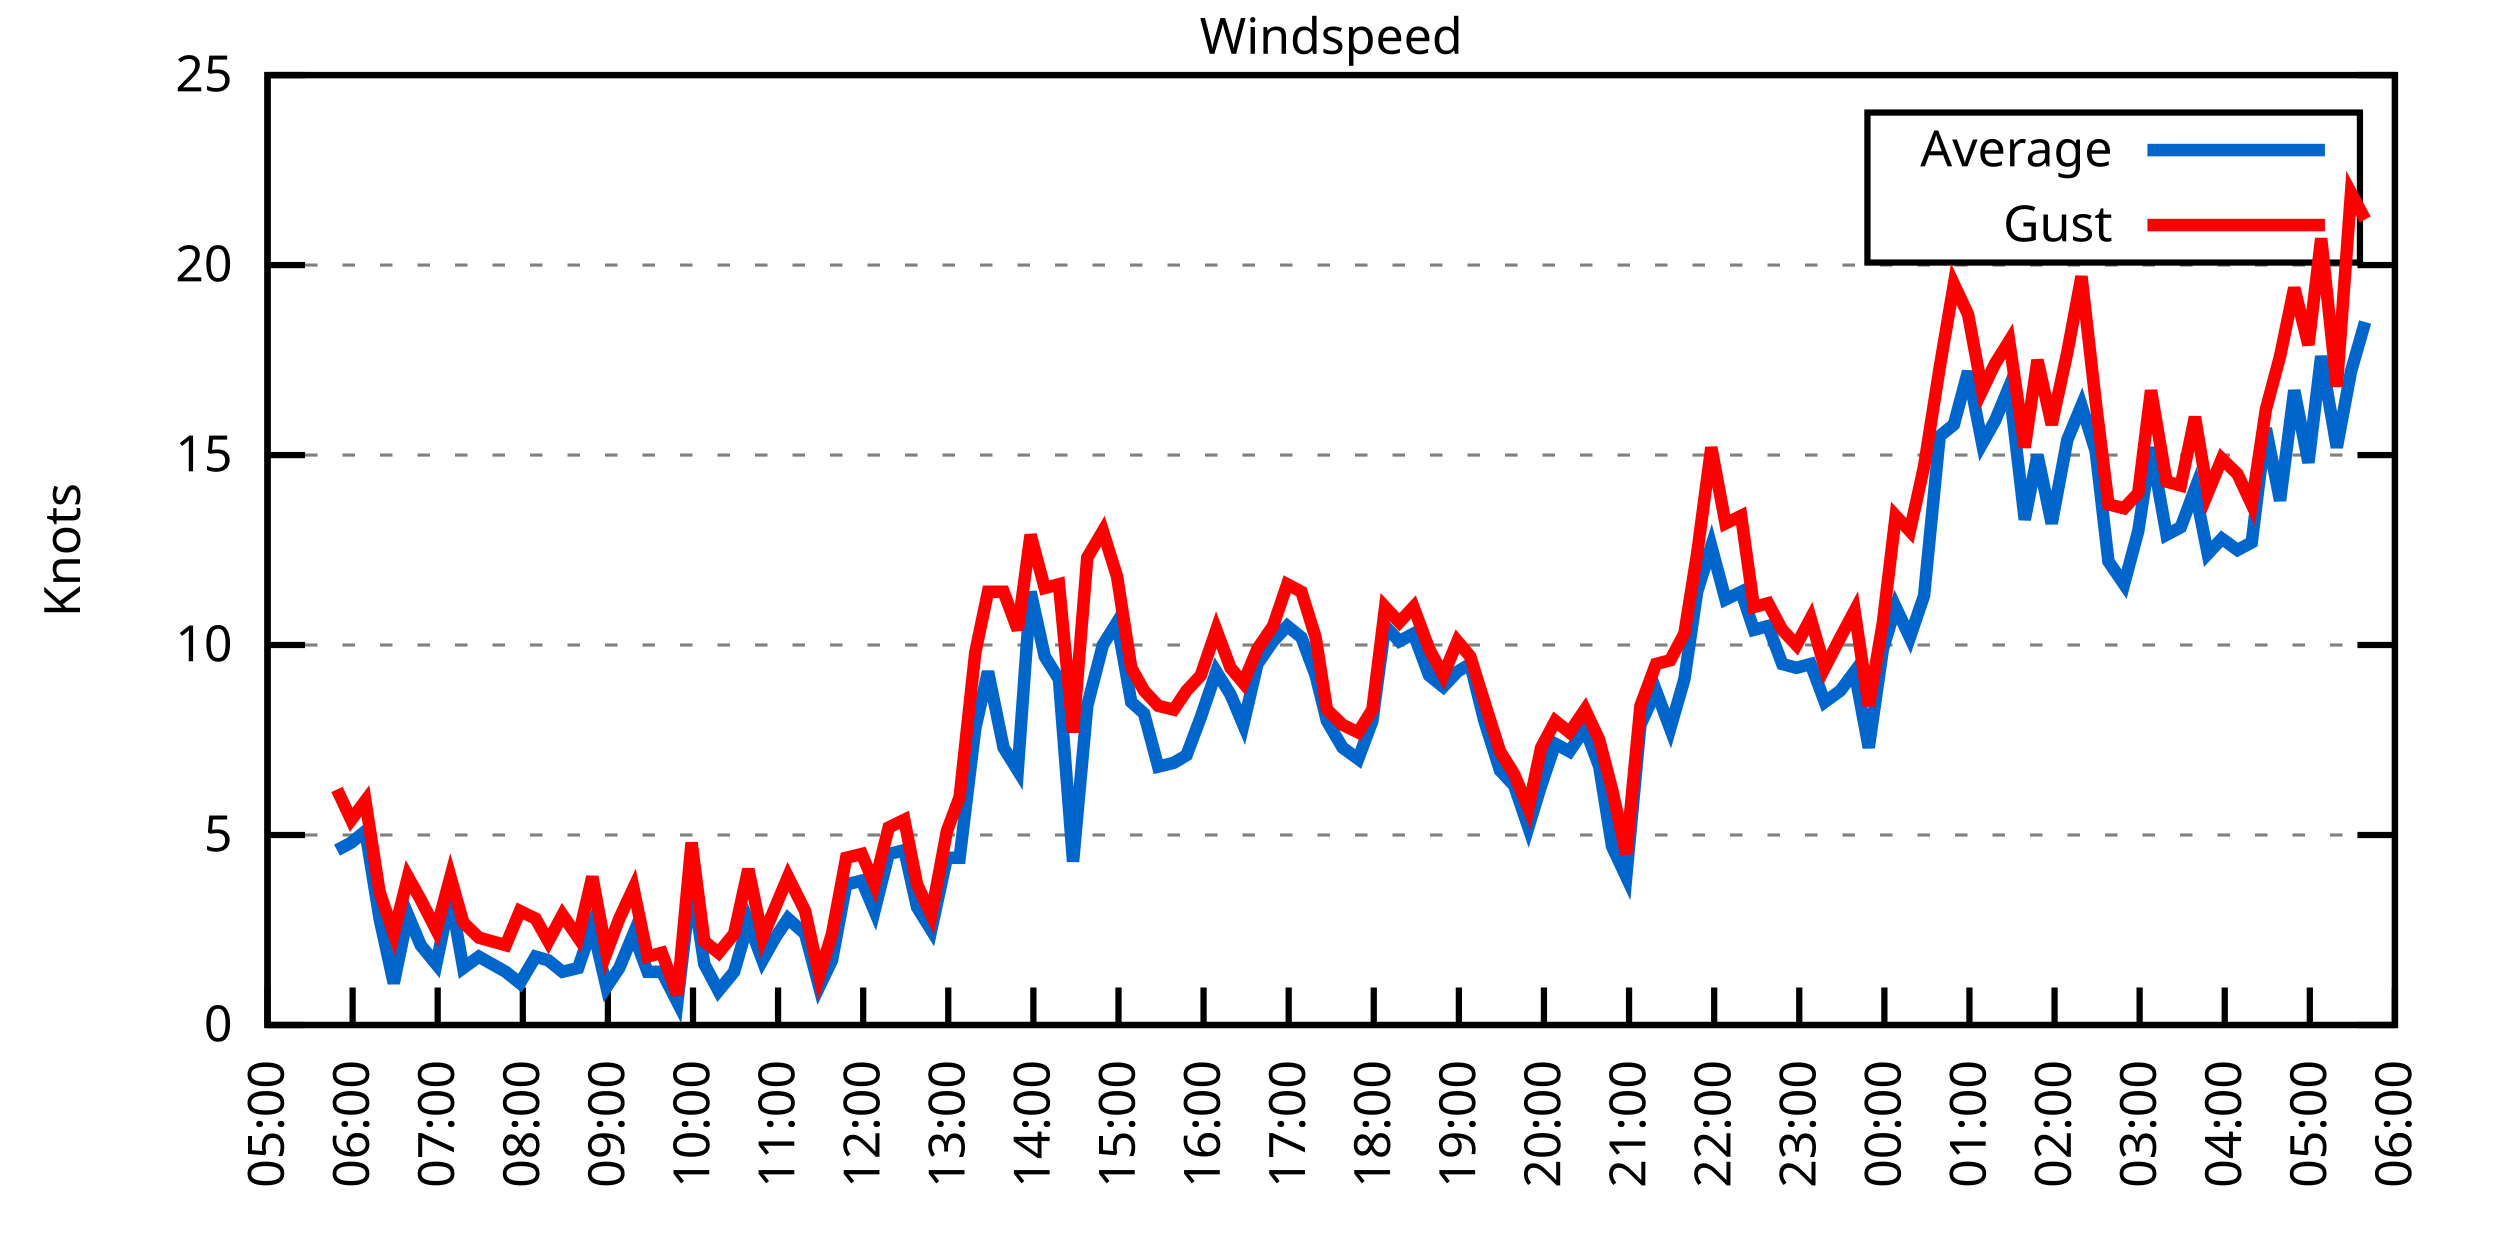
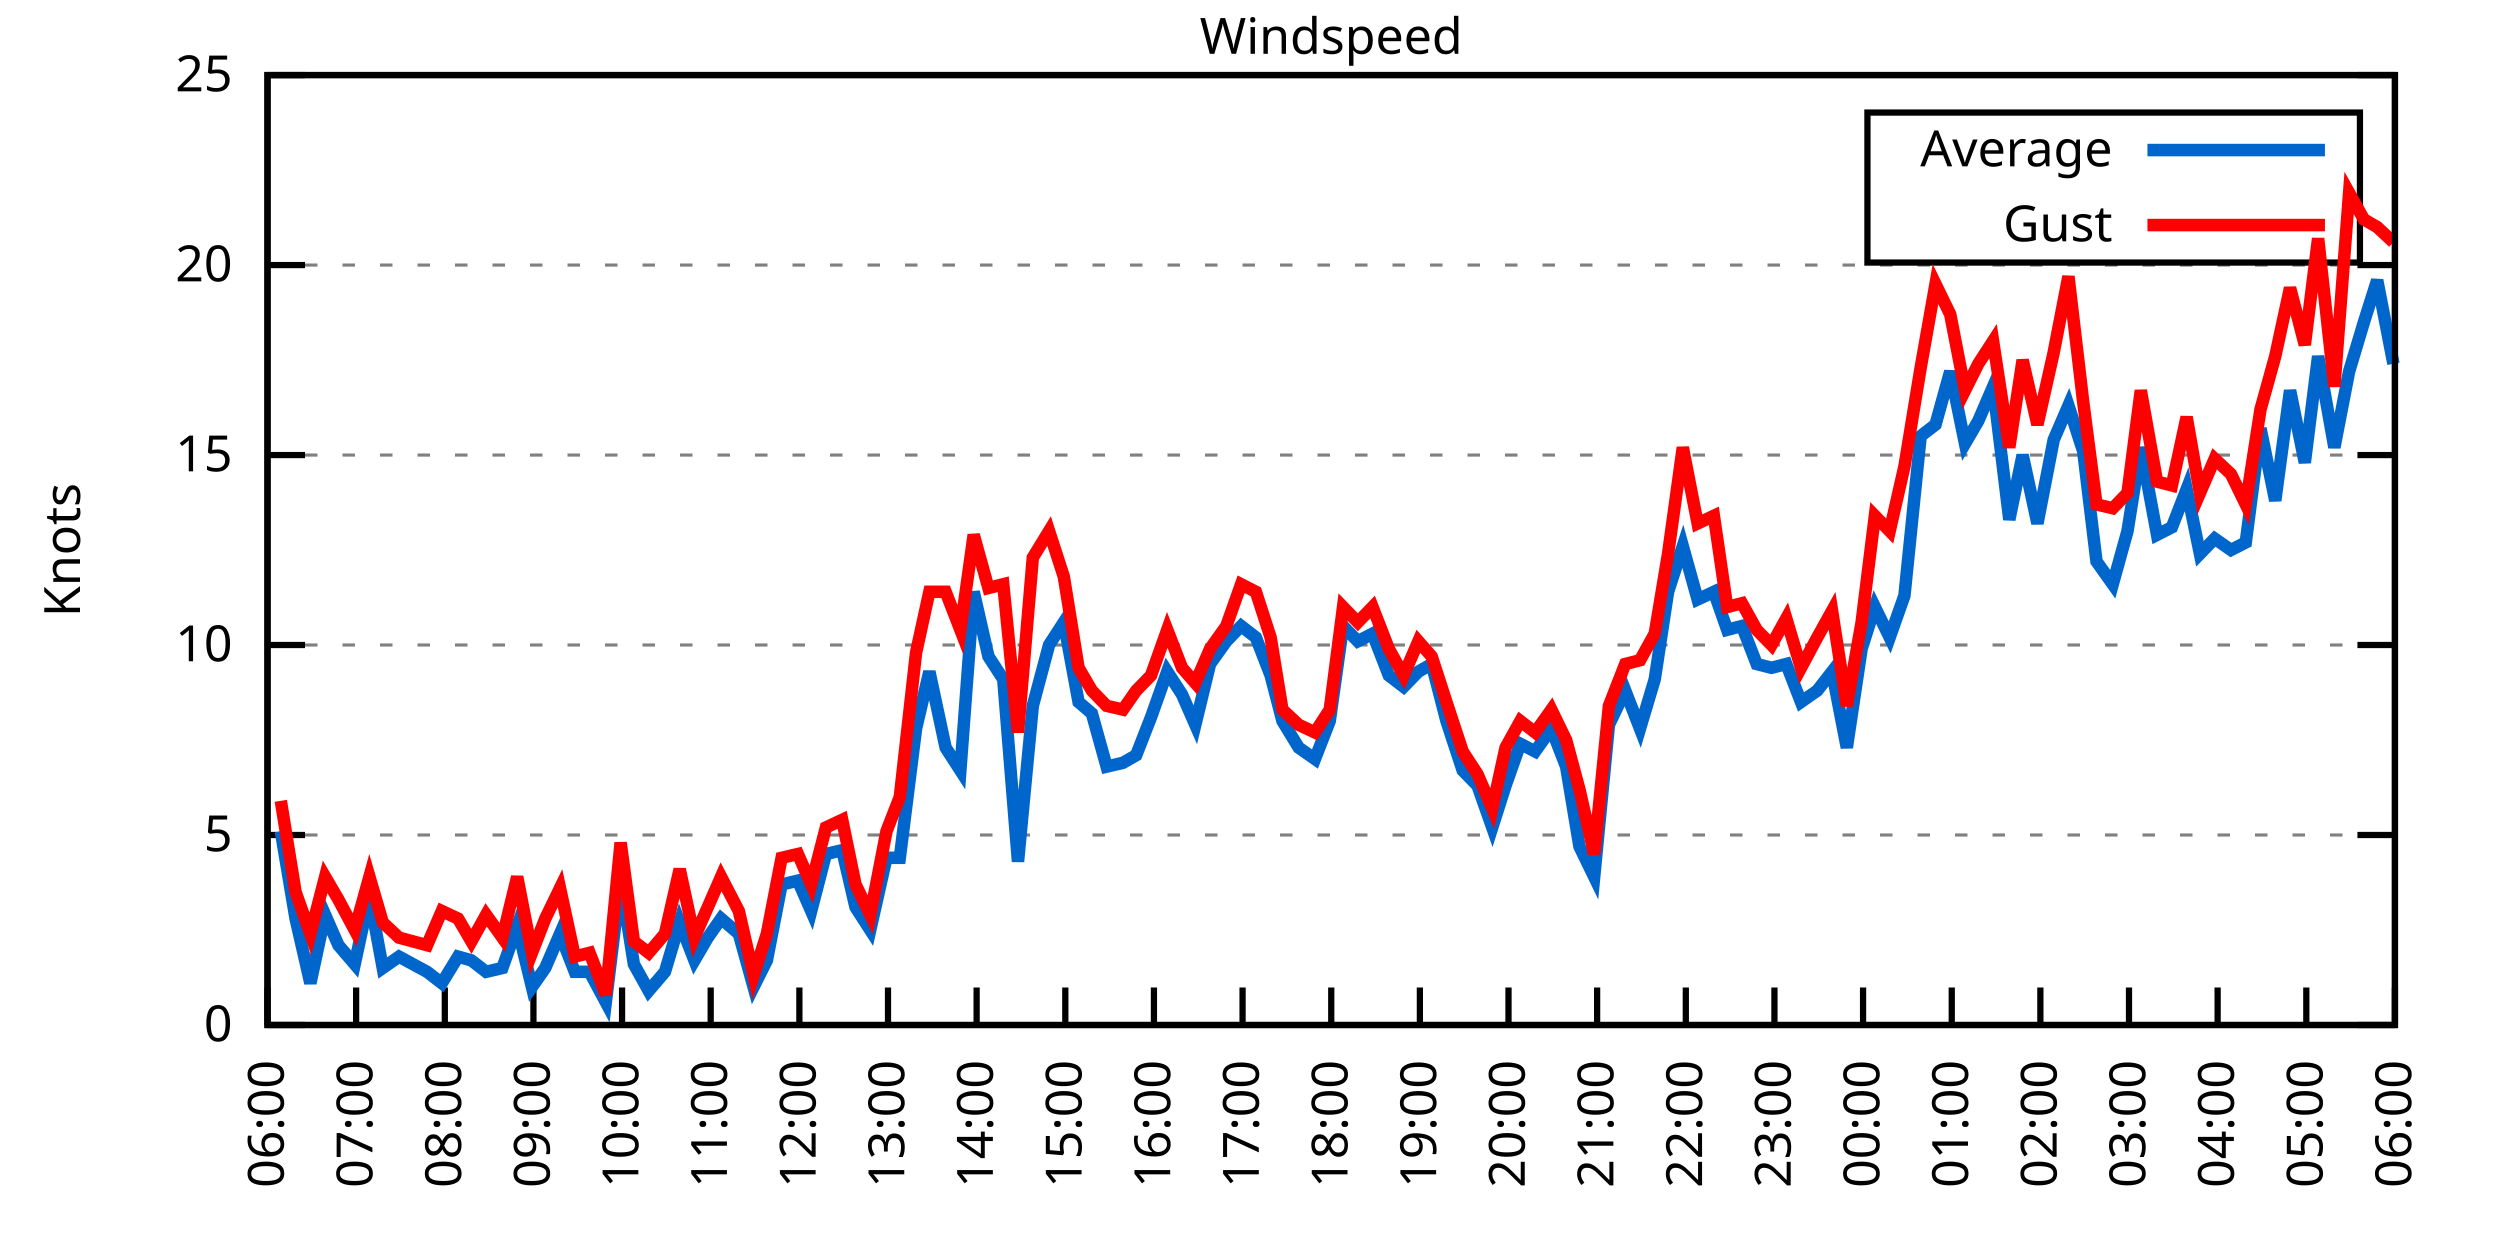
<svg xmlns="http://www.w3.org/2000/svg" xmlns:xlink="http://www.w3.org/1999/xlink" width="400" height="200" viewBox="0 0 400 200">
  <g id="gnuplot_canvas">
    <rect x="0" y="0" width="400" height="200" fill="none" />
    <defs>
      <circle id="gpDot" r="0.5" stroke-width="0.5" stroke="currentColor" />
      <path id="gpPt0" stroke-width="0.333" stroke="currentColor" d="M-1,0 h2 M0,-1 v2" />
      <path id="gpPt1" stroke-width="0.333" stroke="currentColor" d="M-1,-1 L1,1 M1,-1 L-1,1" />
      <path id="gpPt2" stroke-width="0.333" stroke="currentColor" d="M-1,0 L1,0 M0,-1 L0,1 M-1,-1 L1,1 M-1,1 L1,-1" />
      <rect id="gpPt3" stroke-width="0.333" stroke="currentColor" x="-1" y="-1" width="2" height="2" />
      <rect id="gpPt4" stroke-width="0.333" stroke="currentColor" fill="currentColor" x="-1" y="-1" width="2" height="2" />
      <circle id="gpPt5" stroke-width="0.333" stroke="currentColor" cx="0" cy="0" r="1" />
      <use xlink:href="#gpPt5" id="gpPt6" fill="currentColor" stroke="none" />
      <path id="gpPt7" stroke-width="0.333" stroke="currentColor" d="M0,-1.33 L-1.33,0.67 L1.33,0.67 z" />
      <use xlink:href="#gpPt7" id="gpPt8" fill="currentColor" stroke="none" />
      <use xlink:href="#gpPt7" id="gpPt9" stroke="currentColor" transform="rotate(180)" />
      <use xlink:href="#gpPt9" id="gpPt10" fill="currentColor" stroke="none" />
      <use xlink:href="#gpPt3" id="gpPt11" stroke="currentColor" transform="rotate(45)" />
      <use xlink:href="#gpPt11" id="gpPt12" fill="currentColor" stroke="none" />
      <path id="gpPt13" stroke-width="0.333" stroke="currentColor" d="M0,1.330 L1.265,0.411 L0.782,-1.067 L-0.782,-1.076 L-1.265,0.411 z" />
      <use xlink:href="#gpPt13" id="gpPt14" fill="currentColor" stroke="none" />
      <filter id="textbox" filterUnits="objectBoundingBox" x="0" y="0" height="1" width="1">
        <feFlood flood-color="white" flood-opacity="1" result="bgnd" />
        <feComposite in="SourceGraphic" in2="bgnd" operator="atop" />
      </filter>
      <filter id="greybox" filterUnits="objectBoundingBox" x="0" y="0" height="1" width="1">
        <feFlood flood-color="lightgrey" flood-opacity="1" result="grey" />
        <feComposite in="SourceGraphic" in2="grey" operator="atop" />
      </filter>
    </defs>
    <g fill="none" color="white" stroke="currentColor" stroke-width="1.00" stroke-linecap="butt" stroke-linejoin="miter">
</g>
    <g fill="none" color="black" stroke="currentColor" stroke-width="1.00" stroke-linecap="butt" stroke-linejoin="miter">
      <g stroke="none" shape-rendering="crispEdges">
        <polygon fill="rgb(255, 255, 255)" points="42.80,164.00 383.18,164.00 383.18,12.02 42.80,12.02 " />
      </g>
    </g>
    <g fill="none" color="black" stroke="currentColor" stroke-width="1.00" stroke-linecap="butt" stroke-linejoin="miter">
</g>
    <g fill="none" color="black" stroke="black" stroke-width="0.50" stroke-linecap="butt" stroke-linejoin="miter">
</g>
    <g fill="none" color="gray" stroke="currentColor" stroke-width="0.50" stroke-linecap="butt" stroke-linejoin="miter">
      <path stroke="gray" stroke-dasharray="2,4" class="gridline" d="M42.80,164.00 L383.19,164.00  " />
    </g>
    <g fill="none" color="gray" stroke="gray" stroke-width="1.00" stroke-linecap="butt" stroke-linejoin="miter">
</g>
    <g fill="none" color="black" stroke="currentColor" stroke-width="1.00" stroke-linecap="butt" stroke-linejoin="miter">
      <path stroke="black" d="M42.80,164.00 L48.80,164.00 M383.19,164.00 L377.19,164.00  " />
      <g transform="translate(37.20,166.60)" stroke="none" fill="black" font-family="Sans" font-size="8.00" text-anchor="end">
        <text>
          <tspan font-family="Sans"> 0</tspan>
        </text>
      </g>
    </g>
    <g fill="none" color="black" stroke="currentColor" stroke-width="1.00" stroke-linecap="butt" stroke-linejoin="miter">
</g>
    <g fill="none" color="black" stroke="black" stroke-width="0.50" stroke-linecap="butt" stroke-linejoin="miter">
</g>
    <g fill="none" color="gray" stroke="currentColor" stroke-width="0.50" stroke-linecap="butt" stroke-linejoin="miter">
      <path stroke="gray" stroke-dasharray="2,4" class="gridline" d="M42.80,133.60 L383.19,133.60  " />
    </g>
    <g fill="none" color="gray" stroke="gray" stroke-width="1.00" stroke-linecap="butt" stroke-linejoin="miter">
</g>
    <g fill="none" color="black" stroke="currentColor" stroke-width="1.00" stroke-linecap="butt" stroke-linejoin="miter">
      <path stroke="black" d="M42.80,133.60 L48.80,133.60 M383.19,133.60 L377.19,133.60  " />
      <g transform="translate(37.20,136.20)" stroke="none" fill="black" font-family="Sans" font-size="8.00" text-anchor="end">
        <text>
          <tspan font-family="Sans"> 5</tspan>
        </text>
      </g>
    </g>
    <g fill="none" color="black" stroke="currentColor" stroke-width="1.00" stroke-linecap="butt" stroke-linejoin="miter">
</g>
    <g fill="none" color="black" stroke="black" stroke-width="0.50" stroke-linecap="butt" stroke-linejoin="miter">
</g>
    <g fill="none" color="gray" stroke="currentColor" stroke-width="0.50" stroke-linecap="butt" stroke-linejoin="miter">
      <path stroke="gray" stroke-dasharray="2,4" class="gridline" d="M42.80,103.20 L383.19,103.20  " />
    </g>
    <g fill="none" color="gray" stroke="gray" stroke-width="1.00" stroke-linecap="butt" stroke-linejoin="miter">
</g>
    <g fill="none" color="black" stroke="currentColor" stroke-width="1.00" stroke-linecap="butt" stroke-linejoin="miter">
      <path stroke="black" d="M42.80,103.20 L48.80,103.20 M383.19,103.20 L377.19,103.20  " />
      <g transform="translate(37.20,105.80)" stroke="none" fill="black" font-family="Sans" font-size="8.00" text-anchor="end">
        <text>
          <tspan font-family="Sans"> 10</tspan>
        </text>
      </g>
    </g>
    <g fill="none" color="black" stroke="currentColor" stroke-width="1.00" stroke-linecap="butt" stroke-linejoin="miter">
</g>
    <g fill="none" color="black" stroke="black" stroke-width="0.50" stroke-linecap="butt" stroke-linejoin="miter">
</g>
    <g fill="none" color="gray" stroke="currentColor" stroke-width="0.50" stroke-linecap="butt" stroke-linejoin="miter">
      <path stroke="gray" stroke-dasharray="2,4" class="gridline" d="M42.80,72.81 L383.19,72.81  " />
    </g>
    <g fill="none" color="gray" stroke="gray" stroke-width="1.00" stroke-linecap="butt" stroke-linejoin="miter">
</g>
    <g fill="none" color="black" stroke="currentColor" stroke-width="1.00" stroke-linecap="butt" stroke-linejoin="miter">
      <path stroke="black" d="M42.80,72.81 L48.80,72.81 M383.19,72.81 L377.19,72.81  " />
      <g transform="translate(37.20,75.41)" stroke="none" fill="black" font-family="Sans" font-size="8.00" text-anchor="end">
        <text>
          <tspan font-family="Sans"> 15</tspan>
        </text>
      </g>
    </g>
    <g fill="none" color="black" stroke="currentColor" stroke-width="1.00" stroke-linecap="butt" stroke-linejoin="miter">
</g>
    <g fill="none" color="black" stroke="black" stroke-width="0.50" stroke-linecap="butt" stroke-linejoin="miter">
</g>
    <g fill="none" color="gray" stroke="currentColor" stroke-width="0.50" stroke-linecap="butt" stroke-linejoin="miter">
      <path stroke="gray" stroke-dasharray="2,4" class="gridline" d="M42.80,42.41 L383.19,42.41  " />
    </g>
    <g fill="none" color="gray" stroke="gray" stroke-width="1.00" stroke-linecap="butt" stroke-linejoin="miter">
</g>
    <g fill="none" color="black" stroke="currentColor" stroke-width="1.00" stroke-linecap="butt" stroke-linejoin="miter">
      <path stroke="black" d="M42.80,42.41 L48.80,42.41 M383.19,42.41 L377.19,42.41  " />
      <g transform="translate(37.20,45.01)" stroke="none" fill="black" font-family="Sans" font-size="8.00" text-anchor="end">
        <text>
          <tspan font-family="Sans"> 20</tspan>
        </text>
      </g>
    </g>
    <g fill="none" color="black" stroke="currentColor" stroke-width="1.00" stroke-linecap="butt" stroke-linejoin="miter">
</g>
    <g fill="none" color="black" stroke="black" stroke-width="0.50" stroke-linecap="butt" stroke-linejoin="miter">
</g>
    <g fill="none" color="gray" stroke="currentColor" stroke-width="0.50" stroke-linecap="butt" stroke-linejoin="miter">
      <path stroke="gray" stroke-dasharray="2,4" class="gridline" d="M42.80,12.01 L383.19,12.01  " />
    </g>
    <g fill="none" color="gray" stroke="gray" stroke-width="1.00" stroke-linecap="butt" stroke-linejoin="miter">
</g>
    <g fill="none" color="black" stroke="currentColor" stroke-width="1.00" stroke-linecap="butt" stroke-linejoin="miter">
      <path stroke="black" d="M42.80,12.01 L48.80,12.01 M383.19,12.01 L377.19,12.01  " />
      <g transform="translate(37.20,14.61)" stroke="none" fill="black" font-family="Sans" font-size="8.00" text-anchor="end">
        <text>
          <tspan font-family="Sans"> 25</tspan>
        </text>
      </g>
    </g>
    <g fill="none" color="black" stroke="currentColor" stroke-width="1.00" stroke-linecap="butt" stroke-linejoin="miter">
      <path stroke="black" d="M42.80,164.00 L42.80,158.00  " />
      <g transform="translate(45.40,169.60) rotate(270.00)" stroke="none" fill="black" font-family="Sans" font-size="8.00" text-anchor="end">
        <text>
-           <tspan font-family="Sans">05:00</tspan>
-         </text>
-       </g>
-     </g>
-     <g fill="none" color="black" stroke="currentColor" stroke-width="1.00" stroke-linecap="butt" stroke-linejoin="miter">
-       <path stroke="black" d="M56.42,164.00 L56.42,158.00  " />
-       <g transform="translate(59.02,169.60) rotate(270.00)" stroke="none" fill="black" font-family="Sans" font-size="8.00" text-anchor="end">
-         <text>
          <tspan font-family="Sans">06:00</tspan>
        </text>
      </g>
    </g>
    <g fill="none" color="black" stroke="currentColor" stroke-width="1.00" stroke-linecap="butt" stroke-linejoin="miter">
-       <path stroke="black" d="M70.03,164.00 L70.03,158.00  " />
-       <g transform="translate(72.63,169.60) rotate(270.00)" stroke="none" fill="black" font-family="Sans" font-size="8.00" text-anchor="end">
+       <path stroke="black" d="M56.98,164.00 L56.98,158.00  " />
+       <g transform="translate(59.58,169.60) rotate(270.00)" stroke="none" fill="black" font-family="Sans" font-size="8.00" text-anchor="end">
        <text>
          <tspan font-family="Sans">07:00</tspan>
        </text>
      </g>
    </g>
    <g fill="none" color="black" stroke="currentColor" stroke-width="1.00" stroke-linecap="butt" stroke-linejoin="miter">
-       <path stroke="black" d="M83.65,164.00 L83.65,158.00  " />
-       <g transform="translate(86.25,169.60) rotate(270.00)" stroke="none" fill="black" font-family="Sans" font-size="8.00" text-anchor="end">
+       <path stroke="black" d="M71.17,164.00 L71.17,158.00  " />
+       <g transform="translate(73.77,169.60) rotate(270.00)" stroke="none" fill="black" font-family="Sans" font-size="8.00" text-anchor="end">
        <text>
          <tspan font-family="Sans">08:00</tspan>
        </text>
      </g>
    </g>
    <g fill="none" color="black" stroke="currentColor" stroke-width="1.00" stroke-linecap="butt" stroke-linejoin="miter">
-       <path stroke="black" d="M97.26,164.00 L97.26,158.00  " />
-       <g transform="translate(99.86,169.60) rotate(270.00)" stroke="none" fill="black" font-family="Sans" font-size="8.00" text-anchor="end">
+       <path stroke="black" d="M85.35,164.00 L85.35,158.00  " />
+       <g transform="translate(87.95,169.60) rotate(270.00)" stroke="none" fill="black" font-family="Sans" font-size="8.00" text-anchor="end">
        <text>
          <tspan font-family="Sans">09:00</tspan>
        </text>
      </g>
    </g>
    <g fill="none" color="black" stroke="currentColor" stroke-width="1.00" stroke-linecap="butt" stroke-linejoin="miter">
-       <path stroke="black" d="M110.88,164.00 L110.88,158.00  " />
-       <g transform="translate(113.48,169.60) rotate(270.00)" stroke="none" fill="black" font-family="Sans" font-size="8.00" text-anchor="end">
+       <path stroke="black" d="M99.53,164.00 L99.53,158.00  " />
+       <g transform="translate(102.13,169.60) rotate(270.00)" stroke="none" fill="black" font-family="Sans" font-size="8.00" text-anchor="end">
        <text>
          <tspan font-family="Sans">10:00</tspan>
        </text>
      </g>
    </g>
    <g fill="none" color="black" stroke="currentColor" stroke-width="1.00" stroke-linecap="butt" stroke-linejoin="miter">
-       <path stroke="black" d="M124.49,164.00 L124.49,158.00  " />
-       <g transform="translate(127.09,169.60) rotate(270.00)" stroke="none" fill="black" font-family="Sans" font-size="8.00" text-anchor="end">
+       <path stroke="black" d="M113.71,164.00 L113.71,158.00  " />
+       <g transform="translate(116.31,169.60) rotate(270.00)" stroke="none" fill="black" font-family="Sans" font-size="8.00" text-anchor="end">
        <text>
          <tspan font-family="Sans">11:00</tspan>
        </text>
      </g>
    </g>
    <g fill="none" color="black" stroke="currentColor" stroke-width="1.00" stroke-linecap="butt" stroke-linejoin="miter">
-       <path stroke="black" d="M138.11,164.00 L138.11,158.00  " />
-       <g transform="translate(140.71,169.60) rotate(270.00)" stroke="none" fill="black" font-family="Sans" font-size="8.00" text-anchor="end">
+       <path stroke="black" d="M127.90,164.00 L127.90,158.00  " />
+       <g transform="translate(130.50,169.60) rotate(270.00)" stroke="none" fill="black" font-family="Sans" font-size="8.00" text-anchor="end">
        <text>
          <tspan font-family="Sans">12:00</tspan>
        </text>
      </g>
    </g>
    <g fill="none" color="black" stroke="currentColor" stroke-width="1.00" stroke-linecap="butt" stroke-linejoin="miter">
-       <path stroke="black" d="M151.72,164.00 L151.72,158.00  " />
-       <g transform="translate(154.32,169.60) rotate(270.00)" stroke="none" fill="black" font-family="Sans" font-size="8.00" text-anchor="end">
+       <path stroke="black" d="M142.08,164.00 L142.08,158.00  " />
+       <g transform="translate(144.68,169.60) rotate(270.00)" stroke="none" fill="black" font-family="Sans" font-size="8.00" text-anchor="end">
        <text>
          <tspan font-family="Sans">13:00</tspan>
        </text>
      </g>
    </g>
    <g fill="none" color="black" stroke="currentColor" stroke-width="1.00" stroke-linecap="butt" stroke-linejoin="miter">
-       <path stroke="black" d="M165.34,164.00 L165.34,158.00  " />
-       <g transform="translate(167.94,169.60) rotate(270.00)" stroke="none" fill="black" font-family="Sans" font-size="8.00" text-anchor="end">
+       <path stroke="black" d="M156.26,164.00 L156.26,158.00  " />
+       <g transform="translate(158.86,169.60) rotate(270.00)" stroke="none" fill="black" font-family="Sans" font-size="8.00" text-anchor="end">
        <text>
          <tspan font-family="Sans">14:00</tspan>
        </text>
      </g>
    </g>
    <g fill="none" color="black" stroke="currentColor" stroke-width="1.00" stroke-linecap="butt" stroke-linejoin="miter">
-       <path stroke="black" d="M178.96,164.00 L178.96,158.00  " />
-       <g transform="translate(181.56,169.60) rotate(270.00)" stroke="none" fill="black" font-family="Sans" font-size="8.00" text-anchor="end">
+       <path stroke="black" d="M170.45,164.00 L170.45,158.00  " />
+       <g transform="translate(173.05,169.60) rotate(270.00)" stroke="none" fill="black" font-family="Sans" font-size="8.00" text-anchor="end">
        <text>
          <tspan font-family="Sans">15:00</tspan>
        </text>
      </g>
    </g>
    <g fill="none" color="black" stroke="currentColor" stroke-width="1.00" stroke-linecap="butt" stroke-linejoin="miter">
-       <path stroke="black" d="M192.57,164.00 L192.57,158.00  " />
-       <g transform="translate(195.17,169.60) rotate(270.00)" stroke="none" fill="black" font-family="Sans" font-size="8.00" text-anchor="end">
+       <path stroke="black" d="M184.63,164.00 L184.63,158.00  " />
+       <g transform="translate(187.23,169.60) rotate(270.00)" stroke="none" fill="black" font-family="Sans" font-size="8.00" text-anchor="end">
        <text>
          <tspan font-family="Sans">16:00</tspan>
        </text>
      </g>
    </g>
    <g fill="none" color="black" stroke="currentColor" stroke-width="1.00" stroke-linecap="butt" stroke-linejoin="miter">
-       <path stroke="black" d="M206.19,164.00 L206.19,158.00  " />
-       <g transform="translate(208.79,169.60) rotate(270.00)" stroke="none" fill="black" font-family="Sans" font-size="8.00" text-anchor="end">
+       <path stroke="black" d="M198.81,164.00 L198.81,158.00  " />
+       <g transform="translate(201.41,169.60) rotate(270.00)" stroke="none" fill="black" font-family="Sans" font-size="8.00" text-anchor="end">
        <text>
          <tspan font-family="Sans">17:00</tspan>
        </text>
      </g>
    </g>
    <g fill="none" color="black" stroke="currentColor" stroke-width="1.00" stroke-linecap="butt" stroke-linejoin="miter">
-       <path stroke="black" d="M219.80,164.00 L219.80,158.00  " />
-       <g transform="translate(222.40,169.60) rotate(270.00)" stroke="none" fill="black" font-family="Sans" font-size="8.00" text-anchor="end">
+       <path stroke="black" d="M213.00,164.00 L213.00,158.00  " />
+       <g transform="translate(215.60,169.60) rotate(270.00)" stroke="none" fill="black" font-family="Sans" font-size="8.00" text-anchor="end">
        <text>
          <tspan font-family="Sans">18:00</tspan>
        </text>
      </g>
    </g>
    <g fill="none" color="black" stroke="currentColor" stroke-width="1.00" stroke-linecap="butt" stroke-linejoin="miter">
-       <path stroke="black" d="M233.42,164.00 L233.42,158.00  " />
-       <g transform="translate(236.02,169.60) rotate(270.00)" stroke="none" fill="black" font-family="Sans" font-size="8.00" text-anchor="end">
+       <path stroke="black" d="M227.18,164.00 L227.18,158.00  " />
+       <g transform="translate(229.78,169.60) rotate(270.00)" stroke="none" fill="black" font-family="Sans" font-size="8.00" text-anchor="end">
        <text>
          <tspan font-family="Sans">19:00</tspan>
        </text>
      </g>
    </g>
    <g fill="none" color="black" stroke="currentColor" stroke-width="1.00" stroke-linecap="butt" stroke-linejoin="miter">
-       <path stroke="black" d="M247.03,164.00 L247.03,158.00  " />
-       <g transform="translate(249.63,169.60) rotate(270.00)" stroke="none" fill="black" font-family="Sans" font-size="8.00" text-anchor="end">
+       <path stroke="black" d="M241.36,164.00 L241.36,158.00  " />
+       <g transform="translate(243.96,169.60) rotate(270.00)" stroke="none" fill="black" font-family="Sans" font-size="8.00" text-anchor="end">
        <text>
          <tspan font-family="Sans">20:00</tspan>
        </text>
      </g>
    </g>
    <g fill="none" color="black" stroke="currentColor" stroke-width="1.00" stroke-linecap="butt" stroke-linejoin="miter">
-       <path stroke="black" d="M260.65,164.00 L260.65,158.00  " />
-       <g transform="translate(263.25,169.60) rotate(270.00)" stroke="none" fill="black" font-family="Sans" font-size="8.00" text-anchor="end">
+       <path stroke="black" d="M255.54,164.00 L255.54,158.00  " />
+       <g transform="translate(258.14,169.60) rotate(270.00)" stroke="none" fill="black" font-family="Sans" font-size="8.00" text-anchor="end">
        <text>
          <tspan font-family="Sans">21:00</tspan>
        </text>
      </g>
    </g>
    <g fill="none" color="black" stroke="currentColor" stroke-width="1.00" stroke-linecap="butt" stroke-linejoin="miter">
-       <path stroke="black" d="M274.27,164.00 L274.27,158.00  " />
-       <g transform="translate(276.87,169.60) rotate(270.00)" stroke="none" fill="black" font-family="Sans" font-size="8.00" text-anchor="end">
+       <path stroke="black" d="M269.73,164.00 L269.73,158.00  " />
+       <g transform="translate(272.33,169.60) rotate(270.00)" stroke="none" fill="black" font-family="Sans" font-size="8.00" text-anchor="end">
        <text>
          <tspan font-family="Sans">22:00</tspan>
        </text>
      </g>
    </g>
    <g fill="none" color="black" stroke="currentColor" stroke-width="1.00" stroke-linecap="butt" stroke-linejoin="miter">
-       <path stroke="black" d="M287.88,164.00 L287.88,158.00  " />
-       <g transform="translate(290.48,169.60) rotate(270.00)" stroke="none" fill="black" font-family="Sans" font-size="8.00" text-anchor="end">
+       <path stroke="black" d="M283.91,164.00 L283.91,158.00  " />
+       <g transform="translate(286.51,169.60) rotate(270.00)" stroke="none" fill="black" font-family="Sans" font-size="8.00" text-anchor="end">
        <text>
          <tspan font-family="Sans">23:00</tspan>
        </text>
      </g>
    </g>
    <g fill="none" color="black" stroke="currentColor" stroke-width="1.00" stroke-linecap="butt" stroke-linejoin="miter">
-       <path stroke="black" d="M301.50,164.00 L301.50,158.00  " />
-       <g transform="translate(304.10,169.60) rotate(270.00)" stroke="none" fill="black" font-family="Sans" font-size="8.00" text-anchor="end">
+       <path stroke="black" d="M298.09,164.00 L298.09,158.00  " />
+       <g transform="translate(300.69,169.60) rotate(270.00)" stroke="none" fill="black" font-family="Sans" font-size="8.00" text-anchor="end">
        <text>
          <tspan font-family="Sans">00:00</tspan>
        </text>
      </g>
    </g>
    <g fill="none" color="black" stroke="currentColor" stroke-width="1.00" stroke-linecap="butt" stroke-linejoin="miter">
-       <path stroke="black" d="M315.11,164.00 L315.11,158.00  " />
-       <g transform="translate(317.71,169.60) rotate(270.00)" stroke="none" fill="black" font-family="Sans" font-size="8.00" text-anchor="end">
+       <path stroke="black" d="M312.28,164.00 L312.28,158.00  " />
+       <g transform="translate(314.88,169.60) rotate(270.00)" stroke="none" fill="black" font-family="Sans" font-size="8.00" text-anchor="end">
        <text>
          <tspan font-family="Sans">01:00</tspan>
        </text>
      </g>
    </g>
    <g fill="none" color="black" stroke="currentColor" stroke-width="1.00" stroke-linecap="butt" stroke-linejoin="miter">
-       <path stroke="black" d="M328.73,164.00 L328.73,158.00  " />
-       <g transform="translate(331.33,169.60) rotate(270.00)" stroke="none" fill="black" font-family="Sans" font-size="8.00" text-anchor="end">
+       <path stroke="black" d="M326.46,164.00 L326.46,158.00  " />
+       <g transform="translate(329.06,169.60) rotate(270.00)" stroke="none" fill="black" font-family="Sans" font-size="8.00" text-anchor="end">
        <text>
          <tspan font-family="Sans">02:00</tspan>
        </text>
      </g>
    </g>
    <g fill="none" color="black" stroke="currentColor" stroke-width="1.00" stroke-linecap="butt" stroke-linejoin="miter">
-       <path stroke="black" d="M342.34,164.00 L342.34,158.00  " />
-       <g transform="translate(344.94,169.60) rotate(270.00)" stroke="none" fill="black" font-family="Sans" font-size="8.00" text-anchor="end">
+       <path stroke="black" d="M340.64,164.00 L340.64,158.00  " />
+       <g transform="translate(343.24,169.60) rotate(270.00)" stroke="none" fill="black" font-family="Sans" font-size="8.00" text-anchor="end">
        <text>
          <tspan font-family="Sans">03:00</tspan>
        </text>
      </g>
    </g>
    <g fill="none" color="black" stroke="currentColor" stroke-width="1.00" stroke-linecap="butt" stroke-linejoin="miter">
-       <path stroke="black" d="M355.96,164.00 L355.96,158.00  " />
-       <g transform="translate(358.56,169.60) rotate(270.00)" stroke="none" fill="black" font-family="Sans" font-size="8.00" text-anchor="end">
+       <path stroke="black" d="M354.82,164.00 L354.82,158.00  " />
+       <g transform="translate(357.42,169.60) rotate(270.00)" stroke="none" fill="black" font-family="Sans" font-size="8.00" text-anchor="end">
        <text>
          <tspan font-family="Sans">04:00</tspan>
        </text>
      </g>
    </g>
    <g fill="none" color="black" stroke="currentColor" stroke-width="1.00" stroke-linecap="butt" stroke-linejoin="miter">
-       <path stroke="black" d="M369.57,164.00 L369.57,158.00  " />
-       <g transform="translate(372.17,169.60) rotate(270.00)" stroke="none" fill="black" font-family="Sans" font-size="8.00" text-anchor="end">
+       <path stroke="black" d="M369.01,164.00 L369.01,158.00  " />
+       <g transform="translate(371.61,169.60) rotate(270.00)" stroke="none" fill="black" font-family="Sans" font-size="8.00" text-anchor="end">
        <text>
          <tspan font-family="Sans">05:00</tspan>
        </text>
      </g>
    </g>
    <g fill="none" color="black" stroke="currentColor" stroke-width="1.00" stroke-linecap="butt" stroke-linejoin="miter">
      <path stroke="black" d="M383.19,164.00 L383.19,158.00  " />
      <g transform="translate(385.79,169.60) rotate(270.00)" stroke="none" fill="black" font-family="Sans" font-size="8.00" text-anchor="end">
        <text>
          <tspan font-family="Sans">06:00</tspan>
        </text>
      </g>
    </g>
    <g fill="none" color="black" stroke="currentColor" stroke-width="1.00" stroke-linecap="butt" stroke-linejoin="miter">
</g>
    <g fill="none" color="black" stroke="currentColor" stroke-width="1.00" stroke-linecap="butt" stroke-linejoin="miter">
      <path stroke="black" d="M42.80,12.01 L42.80,164.00 L383.19,164.00 L383.19,12.01 L42.80,12.01 Z  " />
    </g>
    <g fill="none" color="black" stroke="currentColor" stroke-width="1.00" stroke-linecap="butt" stroke-linejoin="miter">
</g>
    <g fill="none" color="black" stroke="currentColor" stroke-width="1.00" stroke-linecap="butt" stroke-linejoin="miter">
      <path stroke="black" d="M298.79,42.01 L298.79,18.01 L377.59,18.01 L377.59,42.01 L298.79,42.01 Z  " />
    </g>
    <g id="Windspeed_plot_1">
      <g fill="none" color="white" stroke="black" stroke-width="2.00" stroke-linecap="butt" stroke-linejoin="miter">
</g>
      <g fill="none" color="black" stroke="currentColor" stroke-width="2.00" stroke-linecap="butt" stroke-linejoin="miter">
        <g transform="translate(337.99,26.61)" stroke="none" fill="black" font-family="Sans" font-size="8.00" text-anchor="end">
          <text>
            <tspan font-family="Sans">Average</tspan>
          </text>
        </g>
      </g>
      <g fill="none" color="black" stroke="currentColor" stroke-width="2.00" stroke-linecap="butt" stroke-linejoin="miter">
-         <path stroke="rgb(  0, 102, 204)" d="M343.59,24.01 L371.99,24.01 M53.92,136.03 L56.19,134.82 L58.46,132.99 L60.73,146.98 L63.00,157.31 L65.27,146.37   L67.31,151.23 L69.80,154.27 L72.07,143.33 L74.12,154.88 L76.61,153.06 L80.92,155.49 L83.19,157.31 L85.69,153.06   L87.73,153.66 L90.00,155.49 L92.50,154.88 L94.77,148.19 L97.04,157.92 L99.08,154.88 L101.35,149.41 L103.62,155.49   L105.89,155.49 L108.38,160.35 L110.65,140.90 L112.69,154.27 L114.96,158.53 L117.46,155.49 L119.73,147.59 L122.00,153.66   L124.04,150.02 L126.08,146.98 L128.81,149.41 L131.07,157.92 L133.12,153.66 L135.39,141.51 L137.88,140.90 L139.92,145.76   L142.19,136.64 L144.69,136.03 L146.73,145.15 L149.00,148.80 L151.50,137.25 L153.54,137.25 L156.04,116.58 L158.08,107.46   L160.57,119.62 L162.84,123.27 L164.89,94.69 L167.16,105.03 L169.43,108.68 L171.69,137.86 L173.96,112.93 L176.46,103.20   L178.73,99.56 L181.00,112.32 L183.04,114.15 L185.31,122.66 L187.81,122.05 L189.85,120.83 L192.12,114.76 L194.61,107.46   L196.88,111.11 L198.93,115.97 L201.19,106.24 L203.69,102.60 L205.96,100.16 L208.23,101.99 L210.50,108.07 L212.31,115.36   L214.81,119.62 L217.31,121.44 L219.58,115.36 L221.62,100.16 L223.89,102.60 L226.16,101.38 L228.65,108.07 L230.92,109.89   L233.19,107.46 L235.23,106.24 L237.50,115.36 L240.00,123.27 L242.27,125.70 L244.54,132.39 L246.58,125.70 L248.85,119.01   L251.12,120.23 L253.61,116.58 L255.88,122.66 L257.93,135.43 L260.20,140.29 L262.47,115.97 L264.96,110.50 L267.23,116.58   L269.50,108.68 L271.54,94.69 L273.81,87.40 L276.08,95.91 L278.58,94.69 L280.62,100.77 L282.89,100.16 L285.16,106.24   L287.43,106.85 L289.70,106.24 L291.97,112.32 L294.46,110.50 L296.73,107.46 L299.00,119.62 L301.27,103.81 L303.31,97.12   L305.58,101.99 L307.85,95.30 L310.35,69.77 L312.62,67.94 L314.89,59.43 L317.15,70.98 L319.20,67.33 L321.47,61.86   L323.96,83.14 L326.00,72.81 L328.27,83.75 L330.77,70.37 L333.04,64.90 L335.31,72.20 L337.35,89.83 L339.85,93.48   L342.12,84.97 L344.16,71.59 L346.65,85.57 L348.92,84.36 L351.19,78.28 L353.24,88.61 L355.50,86.18 L358.00,88.00   L360.27,86.79 L362.54,68.55 L364.81,80.10 L367.08,62.47 L369.35,74.02 L371.39,57.00 L373.89,71.59 L376.16,59.43   L378.42,51.53  " />
+         <path stroke="rgb(  0, 102, 204)" d="M343.59,24.01 L371.99,24.01 M44.93,132.99 L47.29,146.98 L49.66,157.31 L52.02,146.37 L54.15,151.23 L56.75,154.27   L59.11,143.33 L61.24,154.88 L63.84,153.06 L68.33,155.49 L70.69,157.31 L73.29,153.06 L75.42,153.66 L77.78,155.49   L80.38,154.88 L82.75,148.19 L85.11,157.92 L87.24,154.88 L89.60,149.41 L91.97,155.49 L94.33,155.49 L96.93,160.35   L99.30,140.90 L101.42,154.27 L103.79,158.53 L106.39,155.49 L108.75,147.59 L111.11,153.66 L113.24,150.02 L115.37,146.98   L118.21,149.41 L120.57,157.92 L122.70,153.66 L125.06,141.51 L127.66,140.90 L129.79,145.76 L132.15,136.64 L134.75,136.03   L136.88,145.15 L139.24,148.80 L141.84,137.25 L143.97,137.25 L146.57,116.58 L148.70,107.46 L151.30,119.62 L153.66,123.27   L155.79,94.69 L158.15,105.03 L160.52,108.68 L162.88,137.86 L165.25,112.93 L167.85,103.20 L170.21,99.56 L172.57,112.32   L174.70,114.15 L177.06,122.66 L179.67,122.05 L181.79,120.83 L184.16,114.76 L186.76,107.46 L189.12,111.11 L191.25,115.97   L193.61,106.24 L196.21,102.60 L198.58,100.16 L200.94,101.99 L203.30,108.07 L205.19,115.36 L207.79,119.62 L210.39,121.44   L212.76,115.36 L214.89,100.16 L217.25,102.60 L219.61,101.38 L222.21,108.07 L224.58,109.89 L226.94,107.46 L229.07,106.24   L231.43,115.36 L234.03,123.27 L236.40,125.70 L238.76,132.39 L240.89,125.70 L243.25,119.01 L245.62,120.23 L248.22,116.58   L250.58,122.66 L252.71,135.43 L255.07,140.29 L257.43,115.97 L260.04,110.50 L262.40,116.58 L264.76,108.68 L266.89,94.69   L269.25,87.40 L271.62,95.91 L274.22,94.69 L276.35,100.77 L278.71,100.16 L281.07,106.24 L283.44,106.85 L285.80,106.24   L288.16,112.32 L290.76,110.50 L293.13,107.46 L295.49,119.62 L297.86,103.81 L299.98,97.12 L302.35,101.99 L304.71,95.30   L307.31,69.77 L309.68,67.94 L312.04,59.43 L314.40,70.98 L316.53,67.33 L318.89,61.86 L321.49,83.14 L323.62,72.81   L325.99,83.75 L328.59,70.37 L330.95,64.90 L333.31,72.20 L335.44,89.83 L338.04,93.48 L340.40,84.97 L342.53,71.59   L345.13,85.57 L347.50,84.36 L349.86,78.28 L351.99,88.61 L354.35,86.18 L356.95,88.00 L359.32,86.79 L361.68,68.55   L364.04,80.10 L366.41,62.47 L368.77,74.02 L370.90,57.00 L373.50,71.59 L375.86,59.43 L378.23,51.53 L380.35,44.84   L382.95,58.21  " />
      </g>
    </g>
    <g id="Windspeed_plot_2">
      <g fill="none" color="black" stroke="currentColor" stroke-width="2.00" stroke-linecap="butt" stroke-linejoin="miter">
        <g transform="translate(337.99,38.61)" stroke="none" fill="black" font-family="Sans" font-size="8.00" text-anchor="end">
          <text>
            <tspan font-family="Sans">Gust</tspan>
          </text>
        </g>
      </g>
      <g fill="none" color="black" stroke="currentColor" stroke-width="2.00" stroke-linecap="butt" stroke-linejoin="miter">
-         <path stroke="rgb(255,   0,   0)" d="M343.59,36.01 L371.99,36.01 M53.92,126.31 L56.19,131.17 L58.46,128.13 L60.73,142.72 L63.00,149.41 L65.27,140.29   L67.31,143.94 L69.80,148.80 L72.07,140.29 L74.12,147.59 L76.61,150.02 L80.92,151.23 L83.19,145.76 L85.69,146.98   L87.73,150.62 L90.00,146.37 L92.50,150.02 L94.77,140.29 L97.04,152.45 L99.08,146.98 L101.35,142.11 L103.62,153.06   L105.89,152.45 L108.38,159.14 L110.65,134.82 L112.69,150.62 L114.96,152.45 L117.46,149.41 L119.73,139.07 L122.00,150.02   L124.04,145.15 L126.08,140.29 L128.81,145.76 L131.07,156.10 L133.12,149.41 L135.39,137.25 L137.88,136.64 L139.92,141.51   L142.19,132.39 L144.69,131.17 L146.73,141.51 L149.00,146.37 L151.50,132.99 L153.54,127.52 L156.04,104.42 L158.08,94.69   L160.57,94.69 L162.84,100.77 L164.89,85.57 L167.16,94.08 L169.43,93.48 L171.69,117.19 L173.96,89.22 L176.46,84.97   L178.73,92.26 L181.00,106.85 L183.04,110.50 L185.31,112.93 L187.81,113.54 L189.85,110.50 L192.12,108.07 L194.61,100.77   L196.88,106.85 L198.93,109.28 L201.19,103.81 L203.69,100.16 L205.96,93.48 L208.23,94.69 L210.50,101.99 L212.31,113.54   L214.81,115.97 L217.31,117.19 L219.58,113.54 L221.62,97.12 L223.89,99.56 L226.16,97.12 L228.65,103.81 L230.92,108.07   L233.19,102.60 L235.23,105.03 L237.50,112.32 L240.00,120.23 L242.27,123.87 L244.54,129.35 L246.58,119.62 L248.85,115.36   L251.12,117.19 L253.61,113.54 L255.88,118.40 L257.93,126.31 L260.20,136.64 L262.47,112.93 L264.96,106.24 L267.23,105.64   L269.50,101.38 L271.54,88.61 L273.81,71.59 L276.08,83.75 L278.58,82.53 L280.62,97.12 L282.89,96.52 L285.16,100.77   L287.43,103.20 L289.70,98.95 L291.97,106.85 L294.46,101.99 L296.73,97.73 L299.00,112.93 L301.27,99.56 L303.31,82.53   L305.58,84.97 L307.85,74.63 L310.35,58.82 L312.62,45.45 L314.89,50.31 L317.15,62.47 L319.20,58.21 L321.47,54.57   L323.96,71.59 L326.00,57.61 L328.27,67.94 L330.77,56.39 L333.04,44.23 L335.31,64.29 L337.35,80.71 L339.85,81.32   L342.12,78.89 L344.16,62.47 L346.65,77.06 L348.92,77.67 L351.19,66.73 L353.24,78.89 L355.50,73.41 L358.00,75.85   L360.27,80.71 L362.54,65.51 L364.81,57.00 L367.08,46.06 L369.35,55.18 L371.39,38.15 L373.89,61.86 L376.16,30.86   L378.42,35.11  " />
+         <path stroke="rgb(255,   0,   0)" d="M343.59,36.01 L371.99,36.01 M44.93,128.13 L47.29,142.72 L49.66,149.41 L52.02,140.29 L54.15,143.94 L56.75,148.80   L59.11,140.29 L61.24,147.59 L63.84,150.02 L68.33,151.23 L70.69,145.76 L73.29,146.98 L75.42,150.62 L77.78,146.37   L80.38,150.02 L82.75,140.29 L85.11,152.45 L87.24,146.98 L89.60,142.11 L91.97,153.06 L94.33,152.45 L96.93,159.14   L99.30,134.82 L101.42,150.62 L103.79,152.45 L106.39,149.41 L108.75,139.07 L111.11,150.02 L113.24,145.15 L115.37,140.29   L118.21,145.76 L120.57,156.10 L122.70,149.41 L125.06,137.25 L127.66,136.64 L129.79,141.51 L132.15,132.39 L134.75,131.17   L136.88,141.51 L139.24,146.37 L141.84,132.99 L143.97,127.52 L146.57,104.42 L148.70,94.69 L151.30,94.69 L153.66,100.77   L155.79,85.57 L158.15,94.08 L160.52,93.48 L162.88,117.19 L165.25,89.22 L167.85,84.97 L170.21,92.26 L172.57,106.85   L174.70,110.50 L177.06,112.93 L179.67,113.54 L181.79,110.50 L184.16,108.07 L186.76,100.77 L189.12,106.85 L191.25,109.28   L193.61,103.81 L196.21,100.16 L198.58,93.48 L200.94,94.69 L203.30,101.99 L205.19,113.54 L207.79,115.97 L210.39,117.19   L212.76,113.54 L214.89,97.12 L217.25,99.56 L219.61,97.12 L222.21,103.81 L224.58,108.07 L226.94,102.60 L229.07,105.03   L231.43,112.32 L234.03,120.23 L236.40,123.87 L238.76,129.35 L240.89,119.62 L243.25,115.36 L245.62,117.19 L248.22,113.54   L250.58,118.40 L252.71,126.31 L255.07,136.64 L257.43,112.93 L260.04,106.24 L262.40,105.64 L264.76,101.38 L266.89,88.61   L269.25,71.59 L271.62,83.75 L274.22,82.53 L276.35,97.12 L278.71,96.52 L281.07,100.77 L283.44,103.20 L285.80,98.95   L288.16,106.85 L290.76,101.99 L293.13,97.73 L295.49,112.93 L297.86,99.56 L299.98,82.53 L302.35,84.97 L304.71,74.63   L307.31,58.82 L309.68,45.45 L312.04,50.31 L314.40,62.47 L316.53,58.21 L318.89,54.57 L321.49,71.59 L323.62,57.61   L325.99,67.94 L328.59,56.39 L330.95,44.23 L333.31,64.29 L335.44,80.71 L338.04,81.32 L340.40,78.89 L342.53,62.47   L345.13,77.06 L347.50,77.67 L349.86,66.73 L351.99,78.89 L354.35,73.41 L356.95,75.85 L359.32,80.71 L361.68,65.51   L364.04,57.00 L366.41,46.06 L368.77,55.18 L370.90,38.15 L373.50,61.86 L375.86,30.86 L378.23,35.11 L380.35,36.33   L382.95,38.76  " />
      </g>
    </g>
    <g fill="none" color="black" stroke="currentColor" stroke-width="2.00" stroke-linecap="butt" stroke-linejoin="miter">
</g>
    <g fill="none" color="black" stroke="black" stroke-width="1.00" stroke-linecap="butt" stroke-linejoin="miter">
</g>
    <g fill="none" color="black" stroke="currentColor" stroke-width="1.00" stroke-linecap="butt" stroke-linejoin="miter">
      <path stroke="black" d="M42.80,12.01 L42.80,164.00 L383.19,164.00 L383.19,12.01 L42.80,12.01 Z  " />
      <g transform="translate(12.80,88.01) rotate(270.00)" stroke="none" fill="black" font-family="Sans" font-size="8.00" text-anchor="middle">
        <text>
          <tspan font-family="Sans">Knots</tspan>
        </text>
      </g>
    </g>
    <g fill="none" color="black" stroke="currentColor" stroke-width="1.00" stroke-linecap="butt" stroke-linejoin="miter">
</g>
    <g fill="none" color="black" stroke="currentColor" stroke-width="1.00" stroke-linecap="butt" stroke-linejoin="miter">
      <g transform="translate(212.99,8.61)" stroke="none" fill="black" font-family="Sans" font-size="8.00" text-anchor="middle">
        <text>
          <tspan font-family="Sans">Windspeed</tspan>
        </text>
      </g>
    </g>
    <g fill="none" color="black" stroke="currentColor" stroke-width="1.00" stroke-linecap="butt" stroke-linejoin="miter">
</g>
  </g>
</svg>
